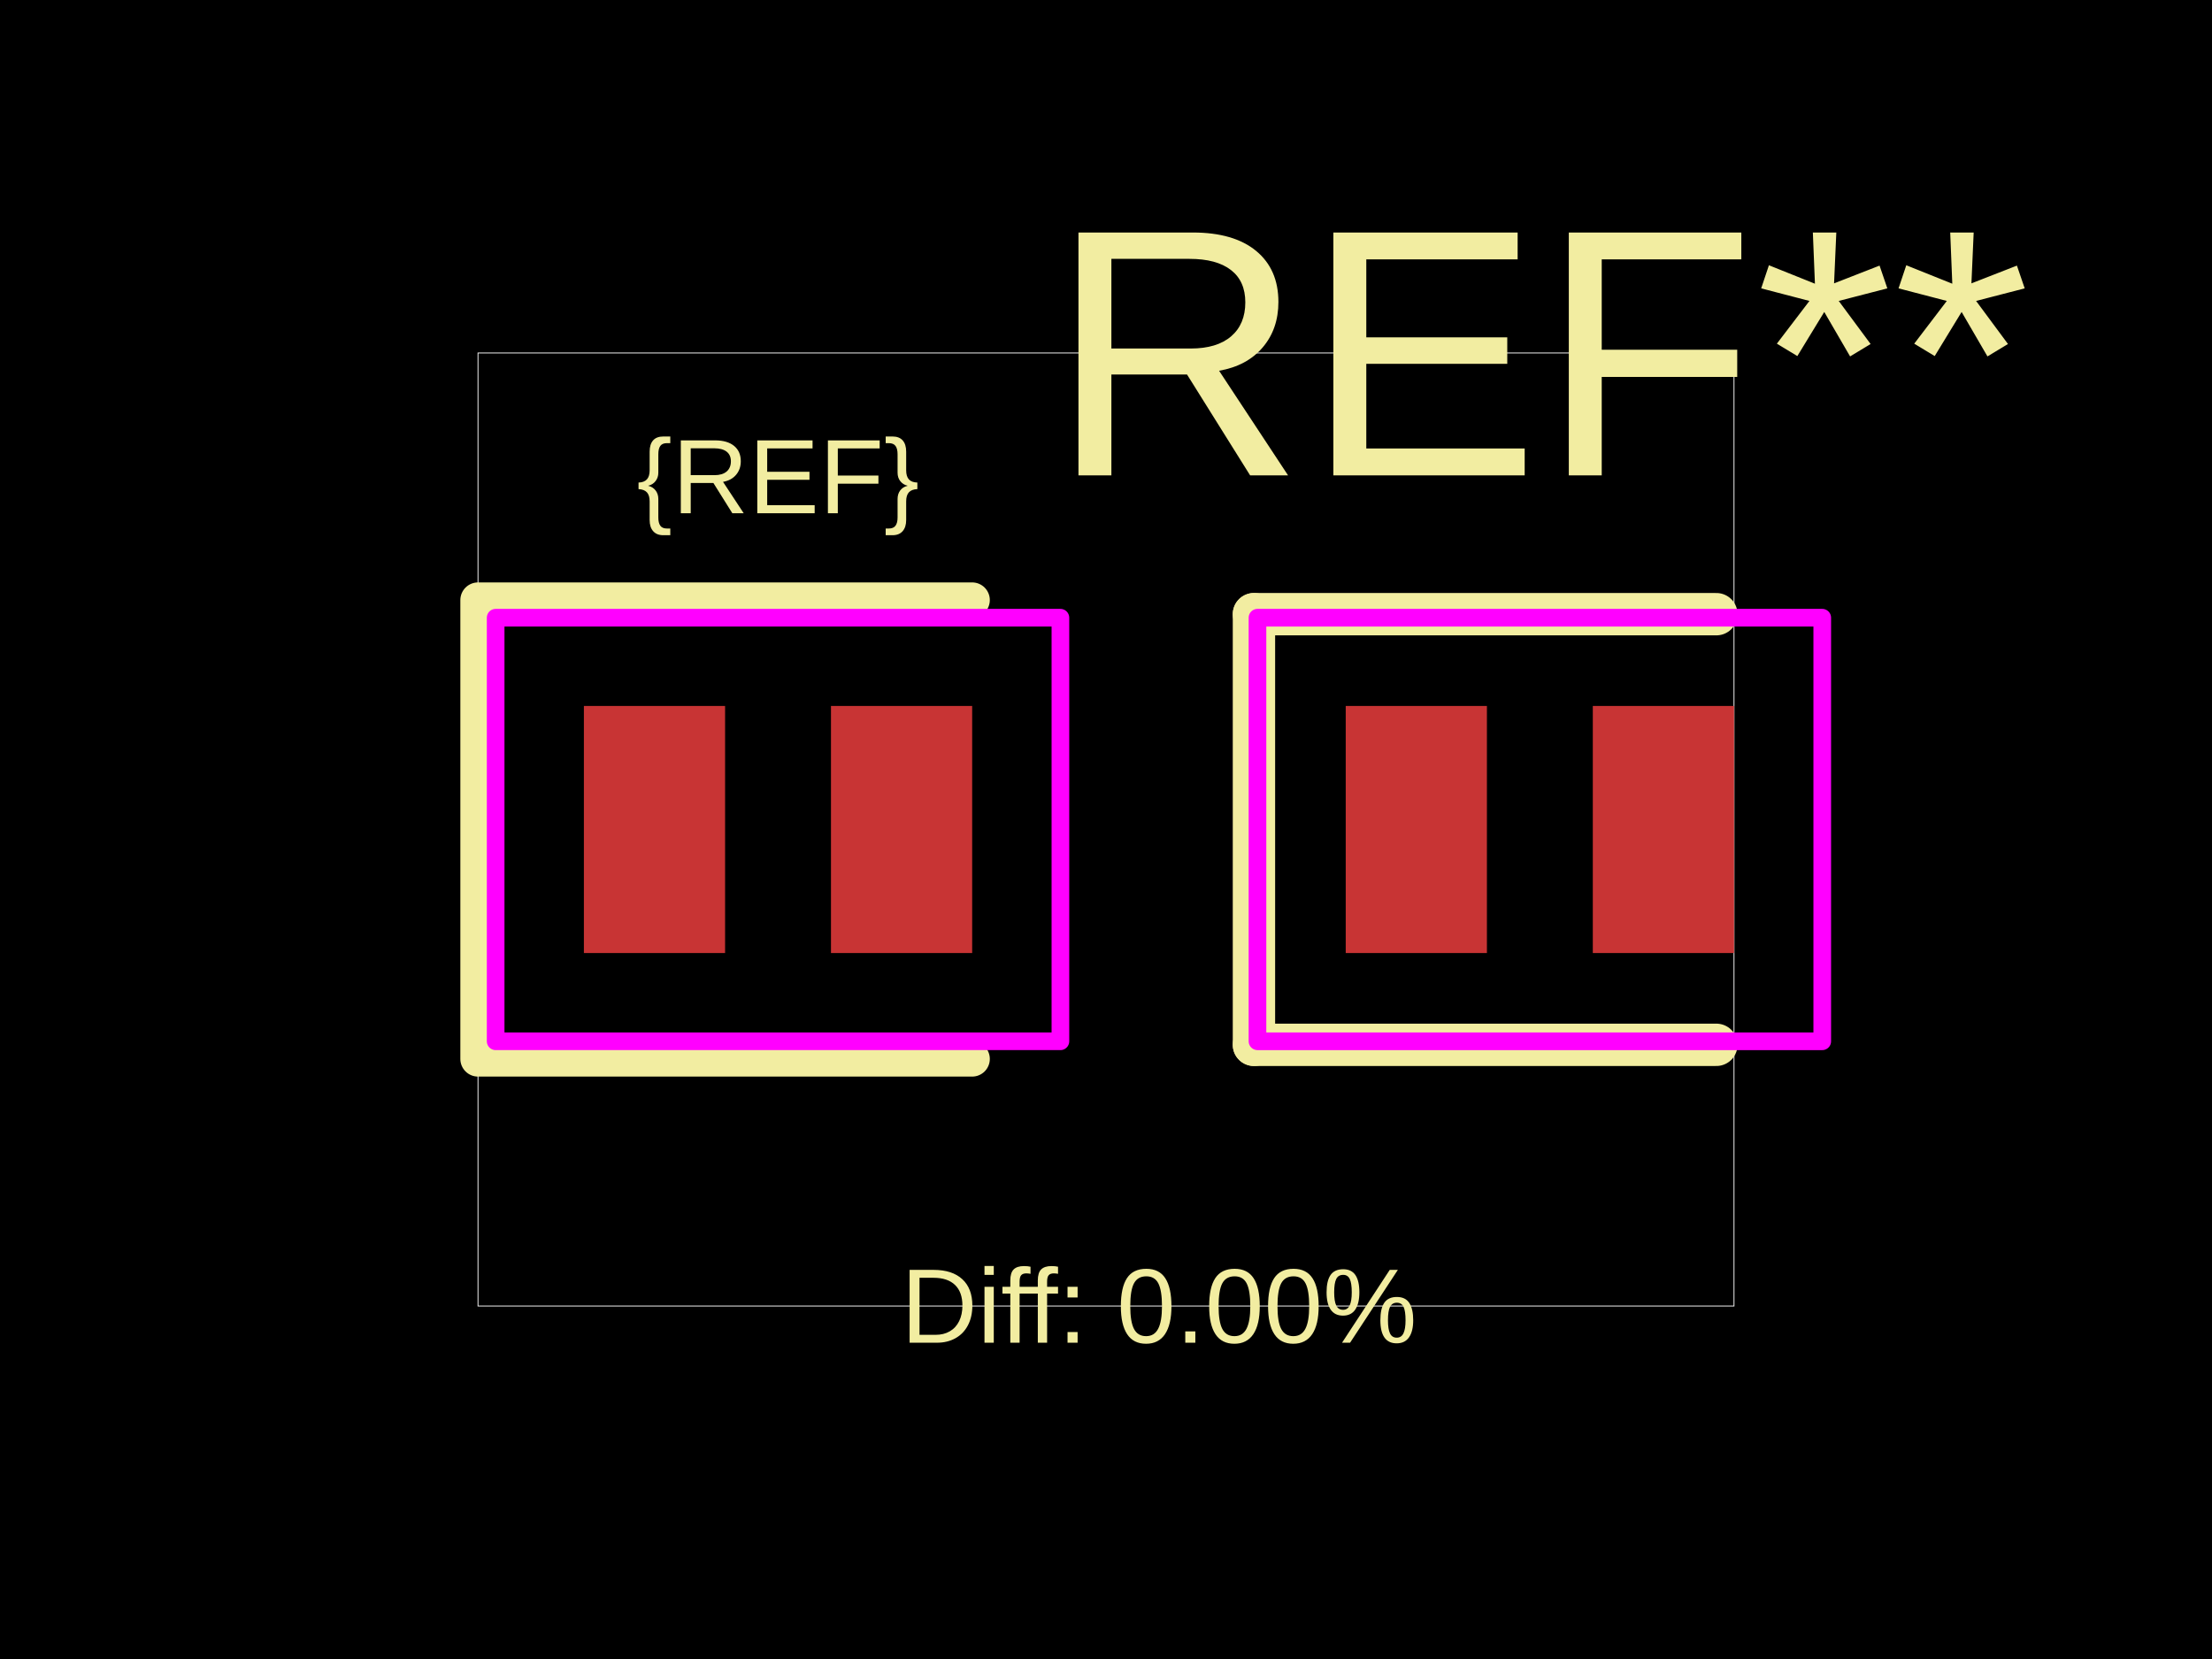
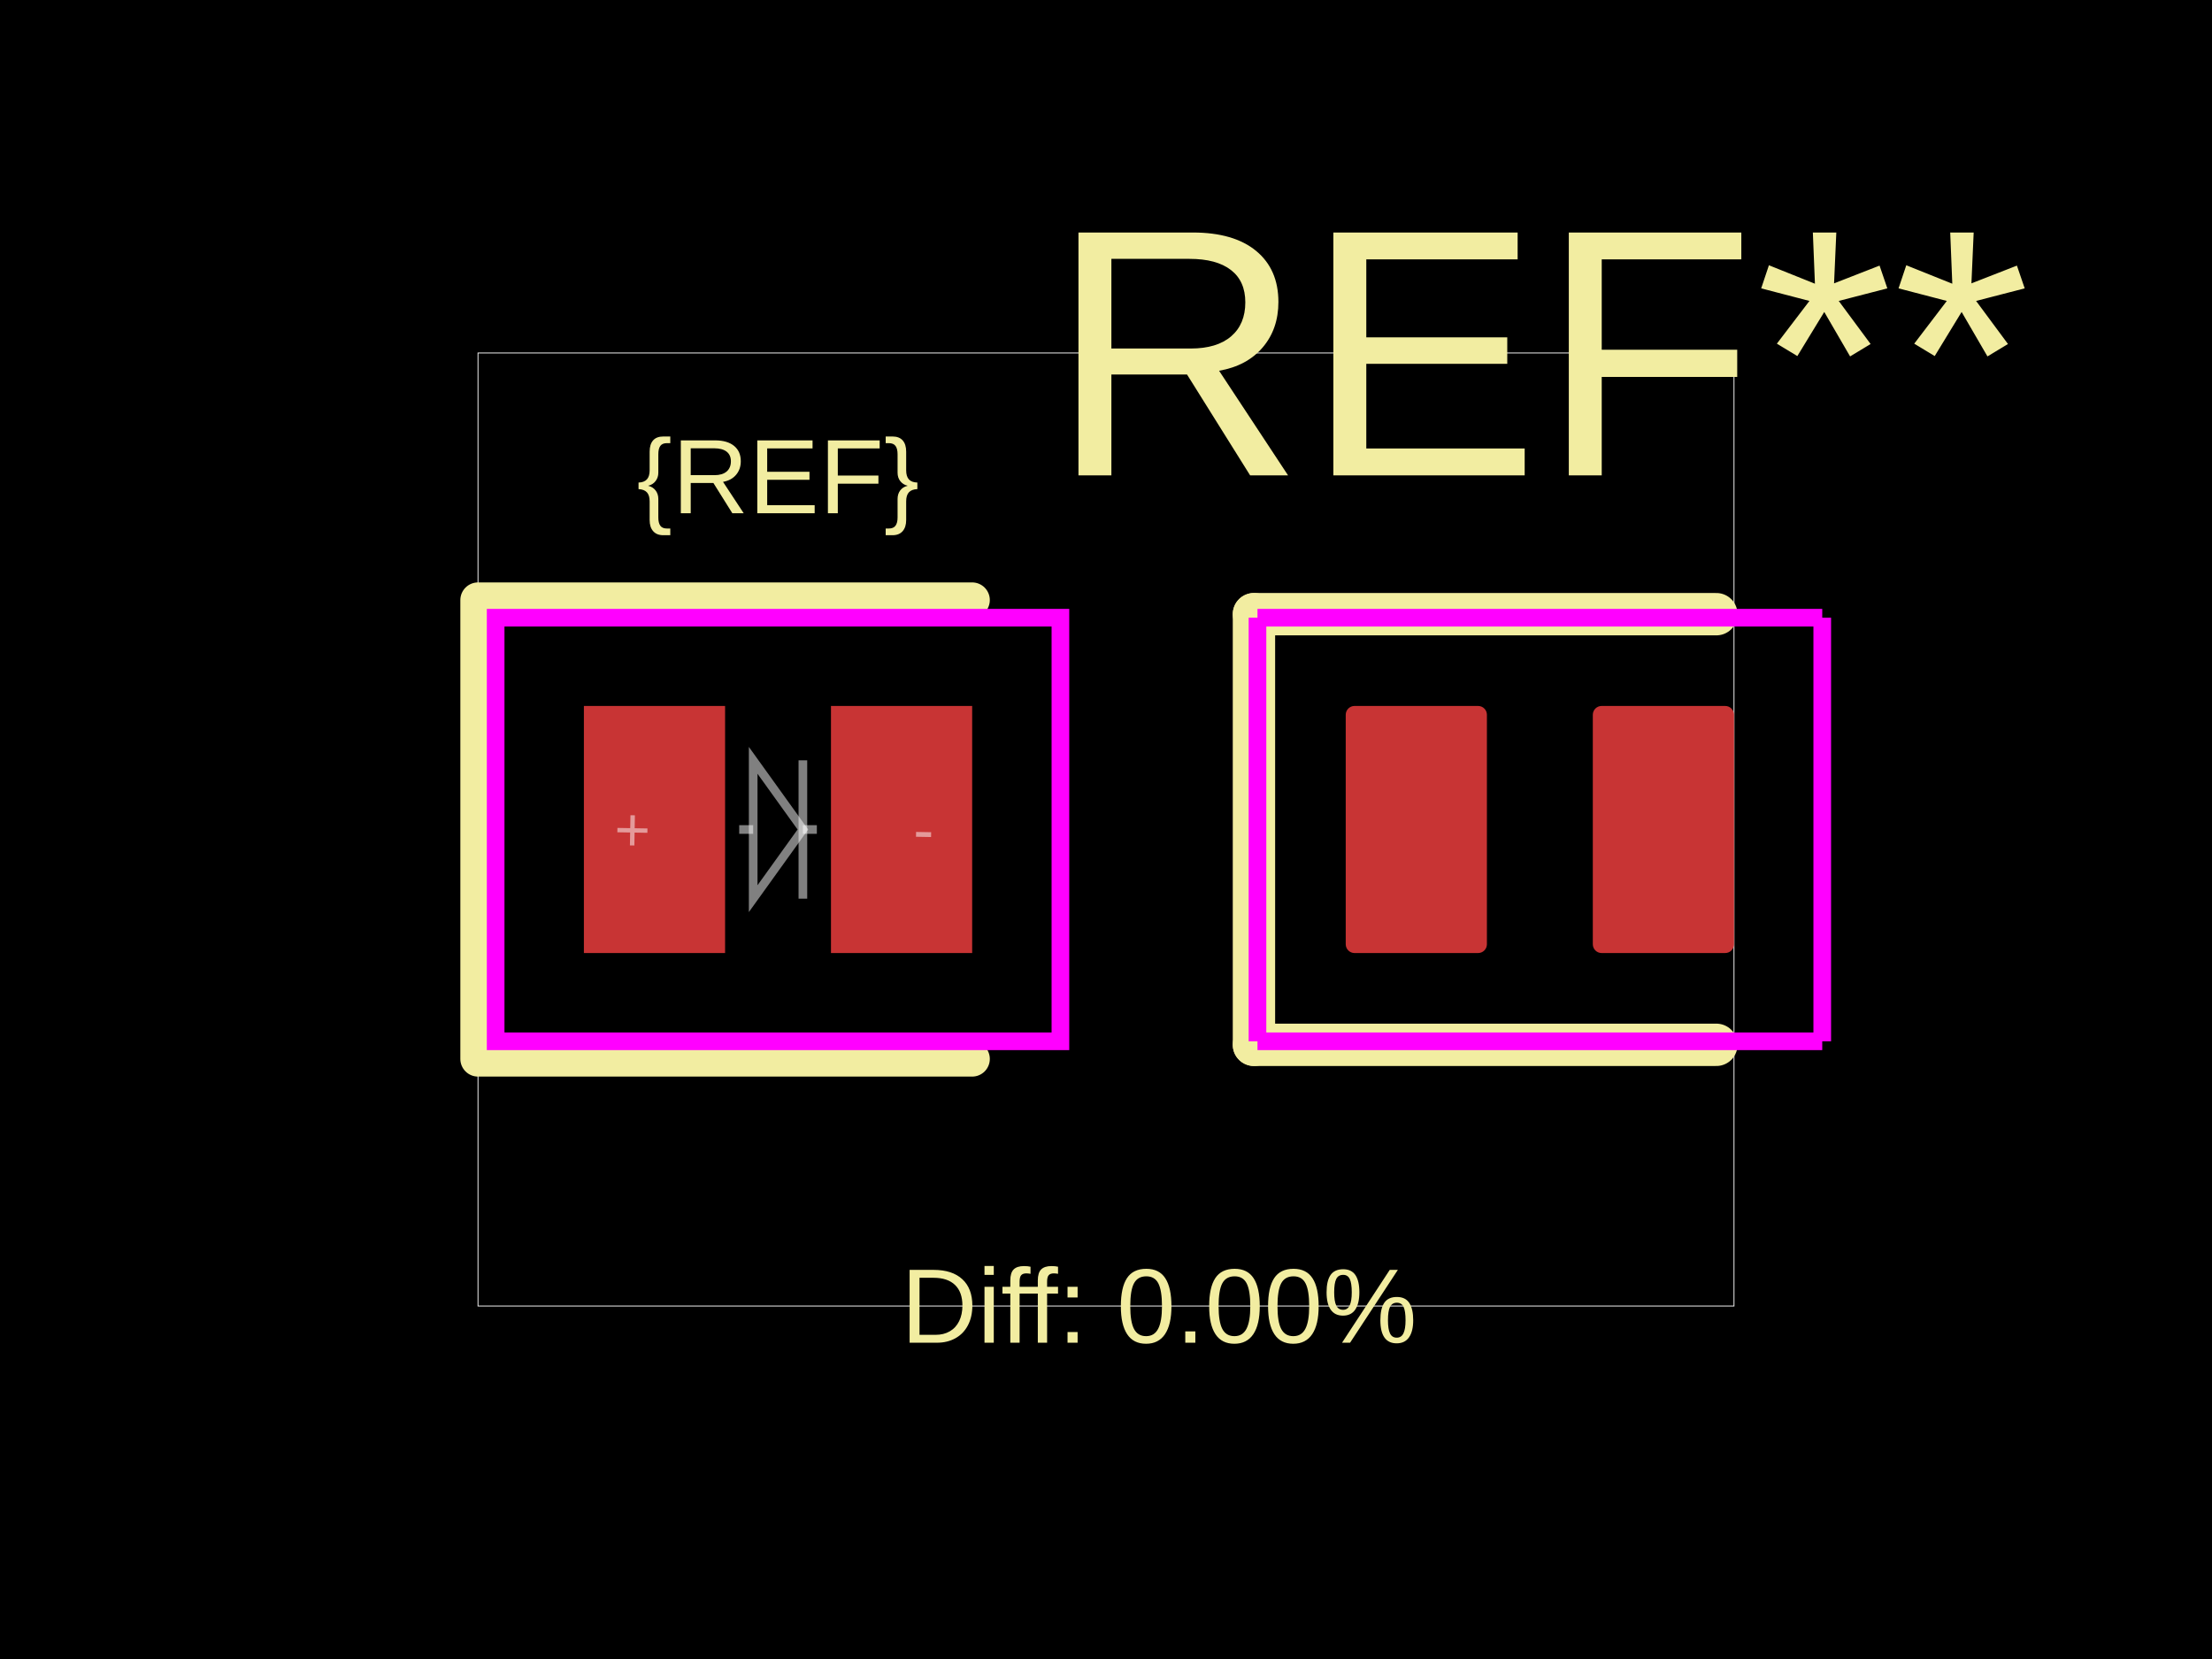
<svg xmlns="http://www.w3.org/2000/svg" width="800" height="600">
  <style />
  <rect class="boundary" x="0" y="0" fill="#000" width="800" height="600" data-type="pcb_background" data-pcb-layer="global" />
  <rect class="pcb-boundary" fill="none" stroke="#fff" stroke-width="0.3" x="172.874" y="127.66" width="454.251" height="344.681" data-type="pcb_boundary" data-pcb-layer="global" />
  <rect class="pcb-pad" fill="rgb(200, 52, 52)" x="211.172" y="255.319" width="51.064" height="89.362" data-type="pcb_smtpad" data-pcb-layer="top" />
  <rect class="pcb-pad" fill="rgb(200, 52, 52)" x="300.534" y="255.319" width="51.064" height="89.362" data-type="pcb_smtpad" data-pcb-layer="top" />
-   <rect class="pcb-pad" fill="rgb(200, 52, 52)" x="486.7" y="255.319" width="51.064" height="89.362" data-type="pcb_smtpad" data-pcb-layer="top" />
-   <rect class="pcb-pad" fill="rgb(200, 52, 52)" x="576.062" y="255.319" width="51.064" height="89.362" data-type="pcb_smtpad" data-pcb-layer="top" />
+   <rect class="pcb-pad" fill="rgb(200, 52, 52)" x="486.7" y="255.319" width="51.064" height="89.362" data-type="pcb_smtpad" data-pcb-layer="top" rx="3.191" ry="3.191" />
+   <rect class="pcb-pad" fill="rgb(200, 52, 52)" x="576.062" y="255.319" width="51.064" height="89.362" data-type="pcb_smtpad" data-pcb-layer="top" rx="3.191" ry="3.191" />
  <path class="pcb-silkscreen pcb-silkscreen-top" d="M 351.598 217.021 L 172.874 217.021 L 172.874 382.979 L 351.598 382.979" fill="none" stroke="#f2eda1" stroke-width="12.766" stroke-linecap="round" stroke-linejoin="round" data-pcb-component-id="" data-pcb-silkscreen-path-id="" data-type="pcb_silkscreen_path" data-pcb-layer="top" />
-   <text x="0" y="0" dx="0" dy="0" fill="#f2eda1" font-family="Arial, sans-serif" font-size="38.298" text-anchor="middle" dominant-baseline="central" transform="matrix(1,0,0,1,281.3851,172.3404)" class="pcb-silkscreen-text pcb-silkscreen-top" data-pcb-silkscreen-text-id="silkscreen_text_1" stroke="none" data-type="pcb_silkscreen_text" data-pcb-layer="top">{REF}</text>
+   <text x="0" y="0" dx="0" dy="0" fill="#f2eda1" font-family="Arial, sans-serif" font-size="38.298" text-anchor="middle" dominant-baseline="central" transform="matrix(1,0,0,1,281.3851,172.3404)" class="pcb-silkscreen-text pcb-silkscreen-top" data-pcb-silkscreen-text-id="pcb_component_1" stroke="none" data-type="pcb_silkscreen_text" data-pcb-layer="top">{REF}</text>
+   <text x="0" y="0" dx="0" dy="0" fill="#f2eda1" font-family="Arial, sans-serif" font-size="127.66" text-anchor="middle" dominant-baseline="central" transform="matrix(1,0,0,1,556.9128,127.6596)" class="pcb-silkscreen-text pcb-silkscreen-top" data-pcb-silkscreen-text-id="pcb_component_0" stroke="none" data-type="pcb_silkscreen_text" data-pcb-layer="top">REF**</text>
  <path class="pcb-silkscreen pcb-silkscreen-top" d="M 453.509 222.128 L 453.509 377.872" fill="none" stroke="#f2eda1" stroke-width="15.319" stroke-linecap="round" stroke-linejoin="round" data-pcb-component-id="pcb_component_0" data-pcb-silkscreen-path-id="pcb_silkscreen_path_0" data-type="pcb_silkscreen_path" data-pcb-layer="top" />
  <path class="pcb-silkscreen pcb-silkscreen-top" d="M 453.509 222.128 L 620.743 222.128" fill="none" stroke="#f2eda1" stroke-width="15.319" stroke-linecap="round" stroke-linejoin="round" data-pcb-component-id="pcb_component_0" data-pcb-silkscreen-path-id="pcb_silkscreen_path_1" data-type="pcb_silkscreen_path" data-pcb-layer="top" />
  <path class="pcb-silkscreen pcb-silkscreen-top" d="M 453.509 377.872 L 620.743 377.872" fill="none" stroke="#f2eda1" stroke-width="15.319" stroke-linecap="round" stroke-linejoin="round" data-pcb-component-id="pcb_component_0" data-pcb-silkscreen-path-id="pcb_silkscreen_path_2" data-type="pcb_silkscreen_path" data-pcb-layer="top" />
-   <text x="0" y="0" dx="0" dy="0" fill="#f2eda1" font-family="Arial, sans-serif" font-size="127.66" text-anchor="middle" dominant-baseline="central" transform="matrix(1,0,0,1,556.9128,127.6596)" class="pcb-silkscreen-text pcb-silkscreen-top" data-pcb-silkscreen-text-id="undefined" stroke="none" data-type="pcb_silkscreen_text" data-pcb-layer="top">REF**</text>
-   <text x="0" y="0" dx="0" dy="0" fill="#f2eda1" font-family="Arial, sans-serif" font-size="38.298" text-anchor="middle" dominant-baseline="central" transform="matrix(1,0,0,1,419.1489,472.3404)" class="pcb-silkscreen-text pcb-silkscreen-top" data-pcb-silkscreen-text-id="diffPercentText" stroke="none" data-type="pcb_silkscreen_text" data-pcb-layer="top">Diff: 0.00%</text>
-   <rect x="179.257" y="223.404" width="204.255" height="153.191" class="pcb-courtyard-rect pcb-courtyard-top" data-pcb-courtyard-rect-id="" data-type="pcb_courtyard_rect" data-pcb-layer="top" stroke-linejoin="round" fill="none" stroke="#FF00FF" stroke-width="6.383" />
-   <polygon points="454.785,223.404 454.785,376.596 659.04,376.596 659.04,223.404" class="pcb-courtyard-outline pcb-courtyard-top" data-pcb-courtyard-outline-id="pcb_courtyard_outline_0" data-type="pcb_courtyard_outline" data-pcb-layer="top" fill="none" stroke="#FF00FF" stroke-width="6.383" stroke-linejoin="round" />
+   <text x="0" y="0" dx="0" dy="0" fill="#f2eda1" font-family="Arial, sans-serif" font-size="38.298" text-anchor="middle" dominant-baseline="central" transform="matrix(1,0,0,1,419.1489,472.3404)" class="pcb-silkscreen-text pcb-silkscreen-top" data-pcb-silkscreen-text-id="" stroke="none" data-type="pcb_silkscreen_text" data-pcb-layer="top">Diff: 0.00%</text>
+   <rect x="179.257" y="223.404" width="204.255" height="153.191" class="pcb-courtyard-rect pcb-courtyard-top" data-pcb-courtyard-rect-id="" data-type="pcb_courtyard_rect" data-pcb-layer="top" fill="none" stroke="#FF00FF" stroke-width="6.383" />
+   <polygon points="454.785,223.404 454.785,376.596" class="pcb-courtyard-outline pcb-courtyard-top" data-pcb-courtyard-outline-id="pcb_courtyard_outline_0" data-type="pcb_courtyard_outline" data-pcb-layer="top" fill="none" stroke="#FF00FF" stroke-width="6.383" />
+   <polygon points="454.785,223.404 659.04,223.404" class="pcb-courtyard-outline pcb-courtyard-top" data-pcb-courtyard-outline-id="pcb_courtyard_outline_1" data-type="pcb_courtyard_outline" data-pcb-layer="top" fill="none" stroke="#FF00FF" stroke-width="6.383" />
+   <polygon points="659.04,223.404 659.04,376.596" class="pcb-courtyard-outline pcb-courtyard-top" data-pcb-courtyard-outline-id="pcb_courtyard_outline_2" data-type="pcb_courtyard_outline" data-pcb-layer="top" fill="none" stroke="#FF00FF" stroke-width="6.383" />
+   <polygon points="659.04,376.596 454.785,376.596" class="pcb-courtyard-outline pcb-courtyard-top" data-pcb-courtyard-outline-id="pcb_courtyard_outline_3" data-type="pcb_courtyard_outline" data-pcb-layer="top" fill="none" stroke="#FF00FF" stroke-width="6.383" />
+   <path class="pcb-fabrication-note-path" stroke="rgba(255,255,255,0.5)" fill="none" d="M 267.343 300 L 272.398 300" stroke-width="3.128" data-pcb-component-id="" data-pcb-fabrication-note-path-id="diode_fabrication_note_anode_leg" data-type="pcb_fabrication_note_path" data-pcb-layer="overlay" />
+   <path class="pcb-fabrication-note-path" stroke="rgba(255,255,255,0.5)" fill="none" d="M 272.398 274.979 L 290.372 300 L 272.398 325.021 Z" stroke-width="3.128" data-pcb-component-id="" data-pcb-fabrication-note-path-id="diode_fabrication_note_triangle" data-type="pcb_fabrication_note_path" data-pcb-layer="overlay" />
+   <path class="pcb-fabrication-note-path" stroke="rgba(255,255,255,0.5)" fill="none" d="M 290.372 274.979 L 290.372 325.021" stroke-width="3.128" data-pcb-component-id="" data-pcb-fabrication-note-path-id="diode_fabrication_note_cathode" data-type="pcb_fabrication_note_path" data-pcb-layer="overlay" />
+   <path class="pcb-fabrication-note-path" stroke="rgba(255,255,255,0.5)" fill="none" d="M 290.372 300 L 295.428 300" stroke-width="3.128" data-pcb-component-id="" data-pcb-fabrication-note-path-id="diode_fabrication_note_cathode_leg" data-type="pcb_fabrication_note_path" data-pcb-layer="overlay" />
+   <text x="0" y="0" font-family="Arial, sans-serif" font-size="22.34" text-anchor="middle" dominant-baseline="central" transform="matrix(0.9998477,0.01745241,-0.01745241,0.9998477,228.7255,300)" class="pcb-fabrication-note-text" fill="rgba(255,255,255,0.5)" data-type="pcb_fabrication_note_text" data-pcb-layer="overlay">+</text>
+   <text x="0" y="0" font-family="Arial, sans-serif" font-size="22.34" text-anchor="middle" dominant-baseline="central" transform="matrix(0.9998477,0.01745241,-0.01745241,0.9998477,334.0446,300)" class="pcb-fabrication-note-text" fill="rgba(255,255,255,0.5)" data-type="pcb_fabrication_note_text" data-pcb-layer="overlay">-</text>
</svg>
